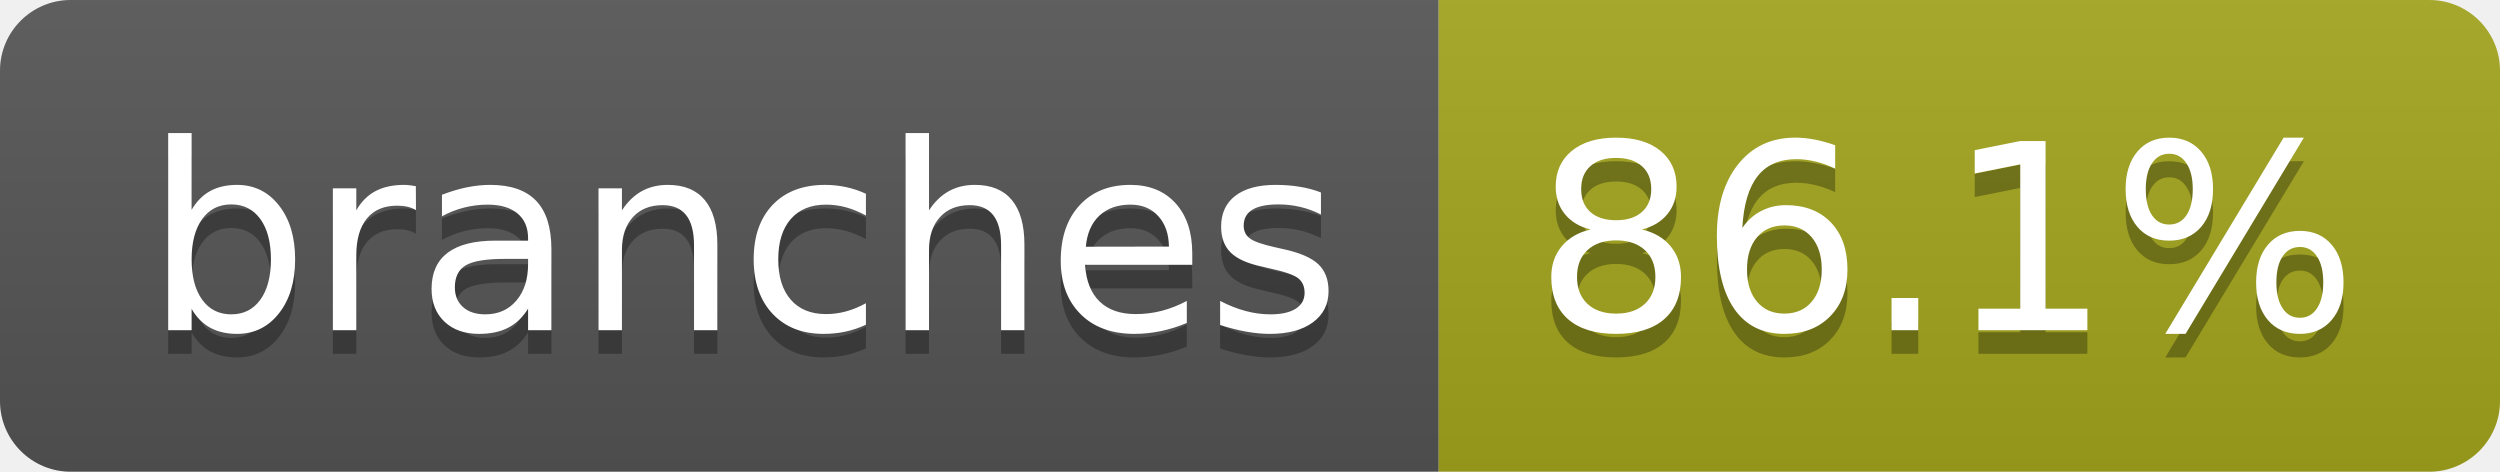
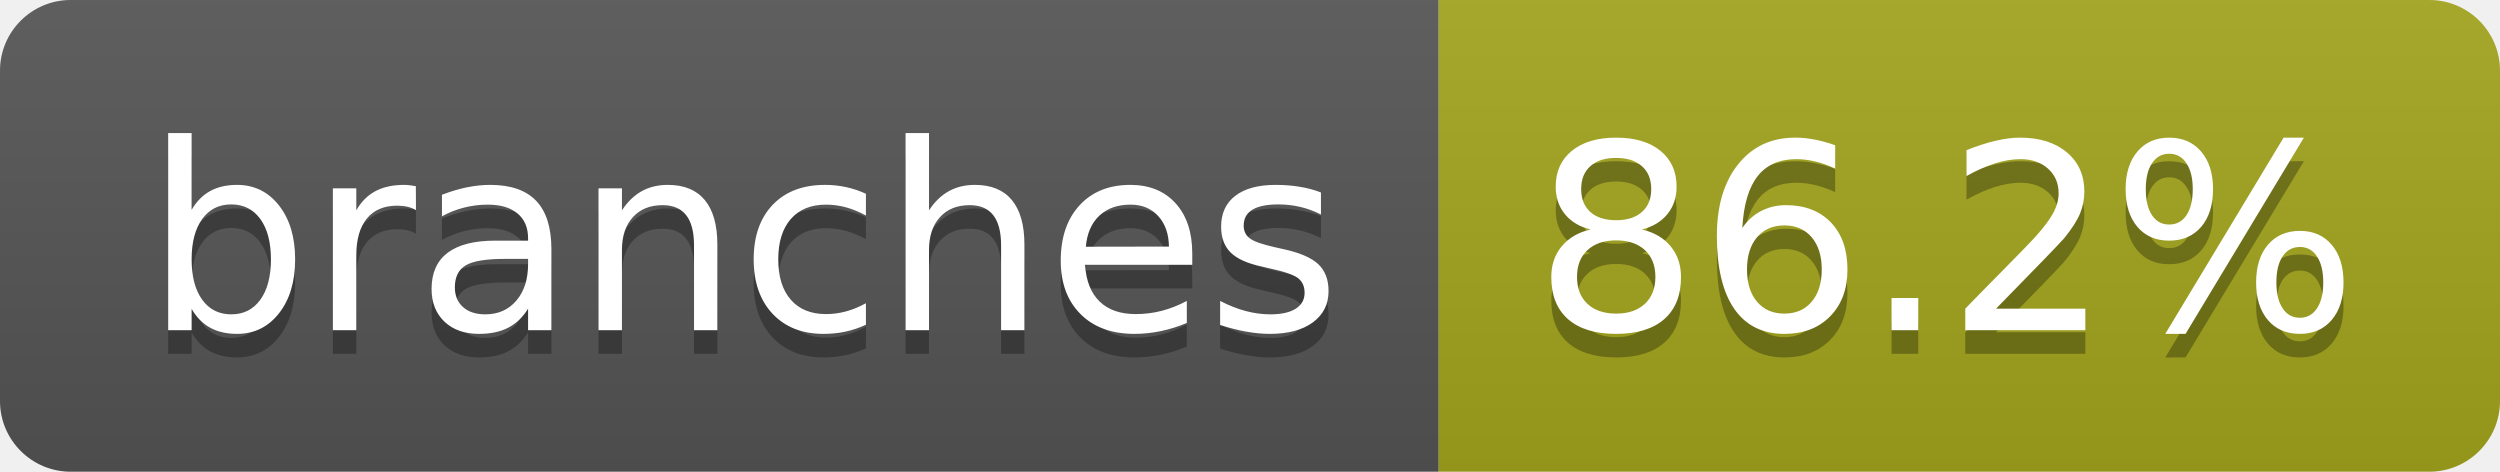
- <svg xmlns="http://www.w3.org/2000/svg" width="106" height="20" role="img" aria-label="branches: 86.1%">
+ <svg xmlns="http://www.w3.org/2000/svg" width="106" height="20" role="img" aria-label="branches: 86.2%">
  <linearGradient id="s" x2="0" y2="100%">
    <stop offset="0" stop-color="#bbb" stop-opacity=".1" />
    <stop offset="1" stop-opacity=".1" />
  </linearGradient>
  <clipPath id="r">
    <rect width="106" height="20" rx="3" fill="#fff" />
  </clipPath>
  <g clip-path="url(#r)">
    <rect width="61" height="20" fill="#555" />
    <rect x="61" width="45" height="20" fill="#a4a61d" />
    <rect width="106" height="20" fill="url(#s)" />
  </g>
  <g fill="#fff" text-anchor="middle" font-family="Verdana,Geneva,DejaVu Sans,sans-serif" text-rendering="geometricPrecision" font-size="110">
    <text aria-hidden="true" x="315" y="150" fill="#010101" fill-opacity=".3" transform="scale(.1)" textLength="507">branches</text>
    <text x="315" y="140" transform="scale(.1)" fill="#fff" textLength="507">branches</text>
-     <text aria-hidden="true" x="825" y="150" fill="#010101" fill-opacity=".3" transform="scale(.1)" textLength="350">86.1%</text>
-     <text x="825" y="140" transform="scale(.1)" fill="#fff" textLength="350">86.1%</text>
+     <text aria-hidden="true" x="825" y="150" fill="#010101" fill-opacity=".3" transform="scale(.1)" textLength="350">86.2%</text>
+     <text x="825" y="140" transform="scale(.1)" fill="#fff" textLength="350">86.2%</text>
  </g>
</svg>
